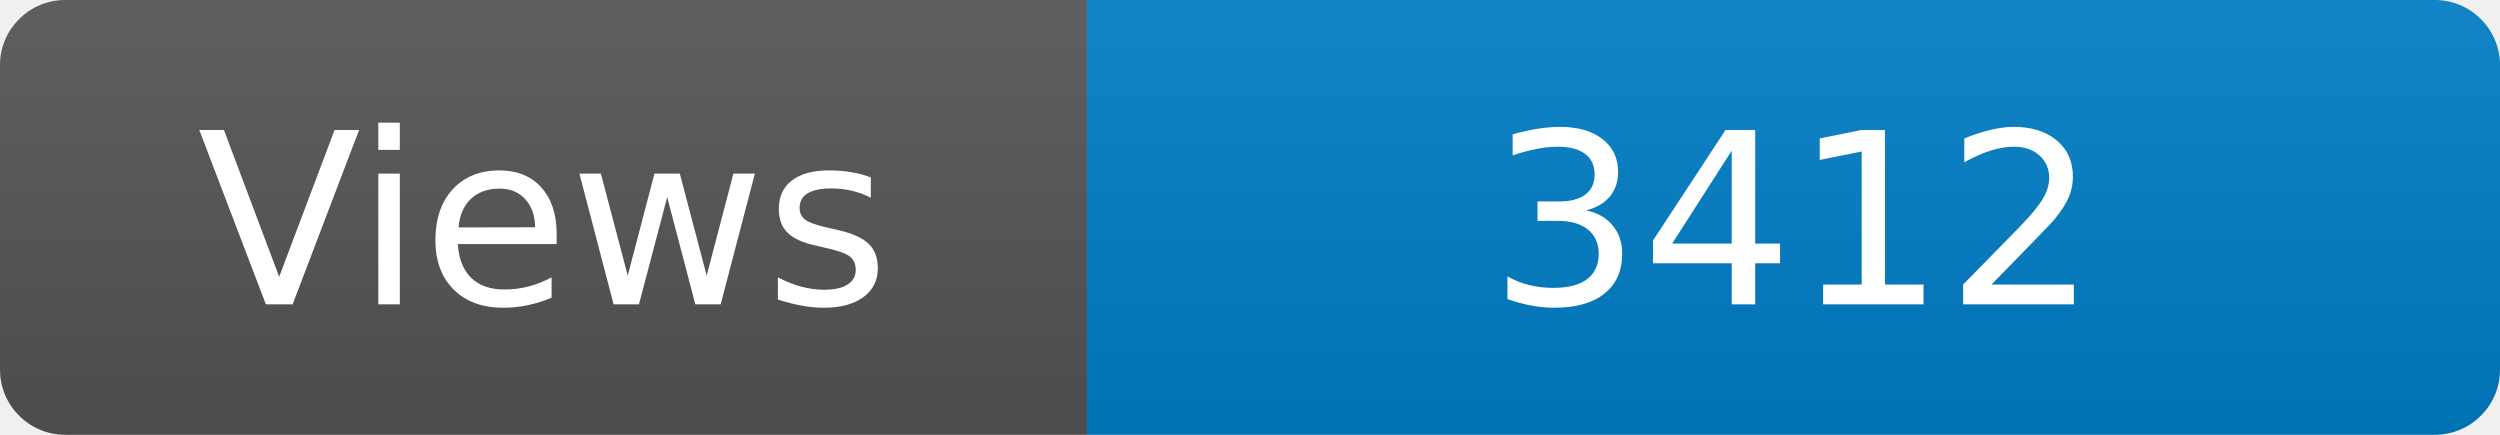
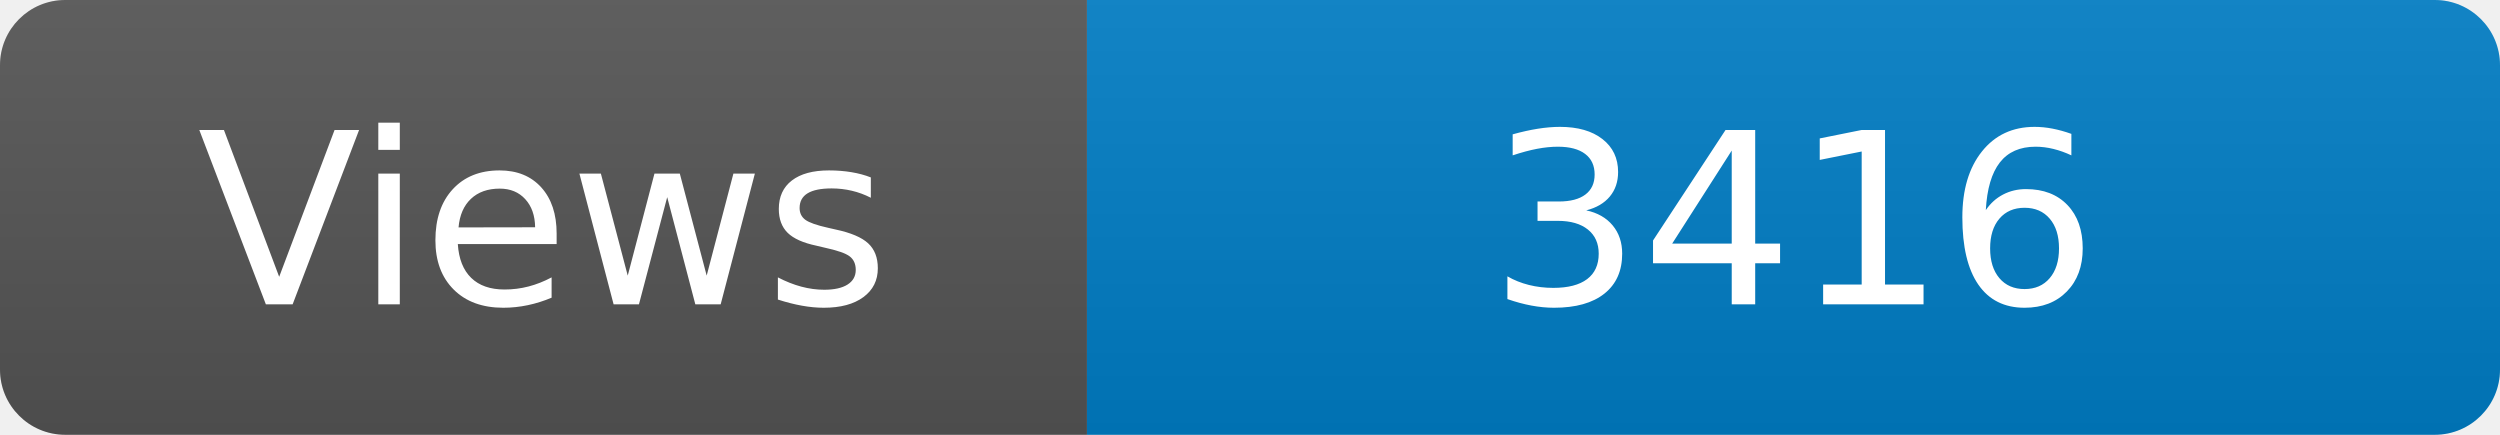
<svg xmlns="http://www.w3.org/2000/svg" width="115" height="20" role="img" aria-label="Maintained?: yes">
  <linearGradient id="s" x2="0" y2="100%">
    <stop offset="0" stop-color="#bbb" stop-opacity=".1" />
    <stop offset="1" stop-opacity=".1" />
  </linearGradient>
  <clipPath id="r">
    <rect width="115" height="20" rx="3" fill="#fff" />
  </clipPath>
  <g clip-path="url(#r)">
    <rect width="50" height="20" fill="#555" />
    <rect x="50" width="160" height="20" fill="#007ec6" />
    <rect width="115" height="20" fill="url(#s)" />
  </g>
  <g fill="#fff" text-anchor="middle" font-family="Verdana,Geneva,DejaVu Sans,sans-serif" font-size="110">
    <text x="250" y="140" transform="scale(.1)" fill="#fff">Views</text>
-     <text x="825" y="140" transform="scale(.1)" fill="#fff">3412</text>
+     <text x="825" y="140" transform="scale(.1)" fill="#fff">3416</text>
  </g>
</svg>
